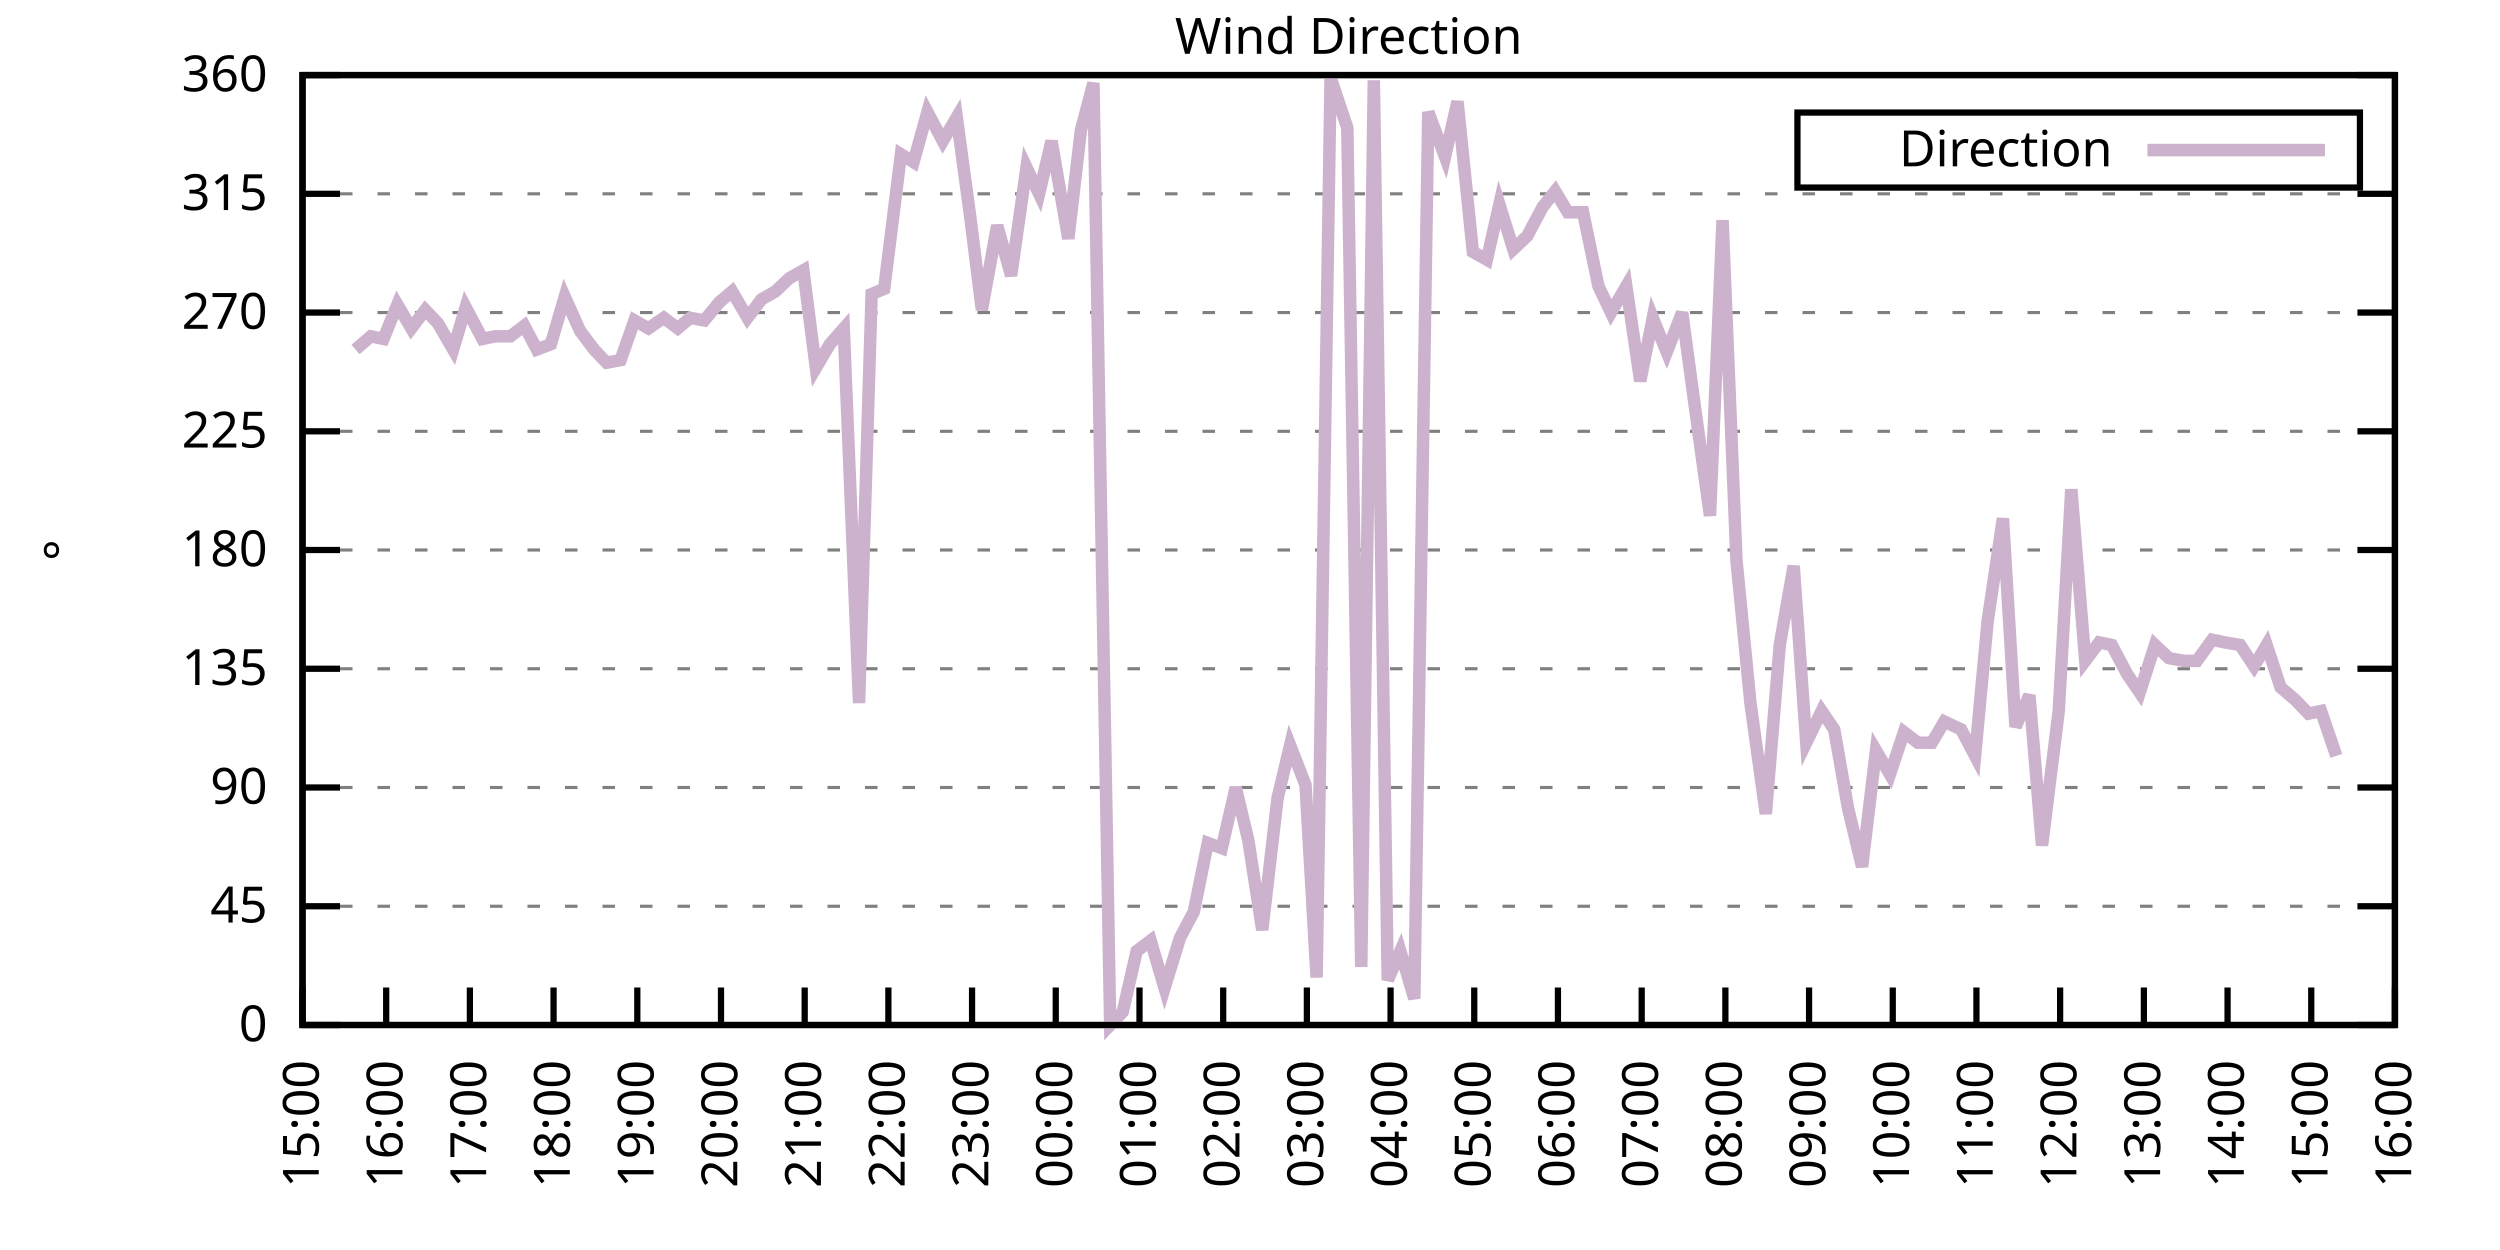
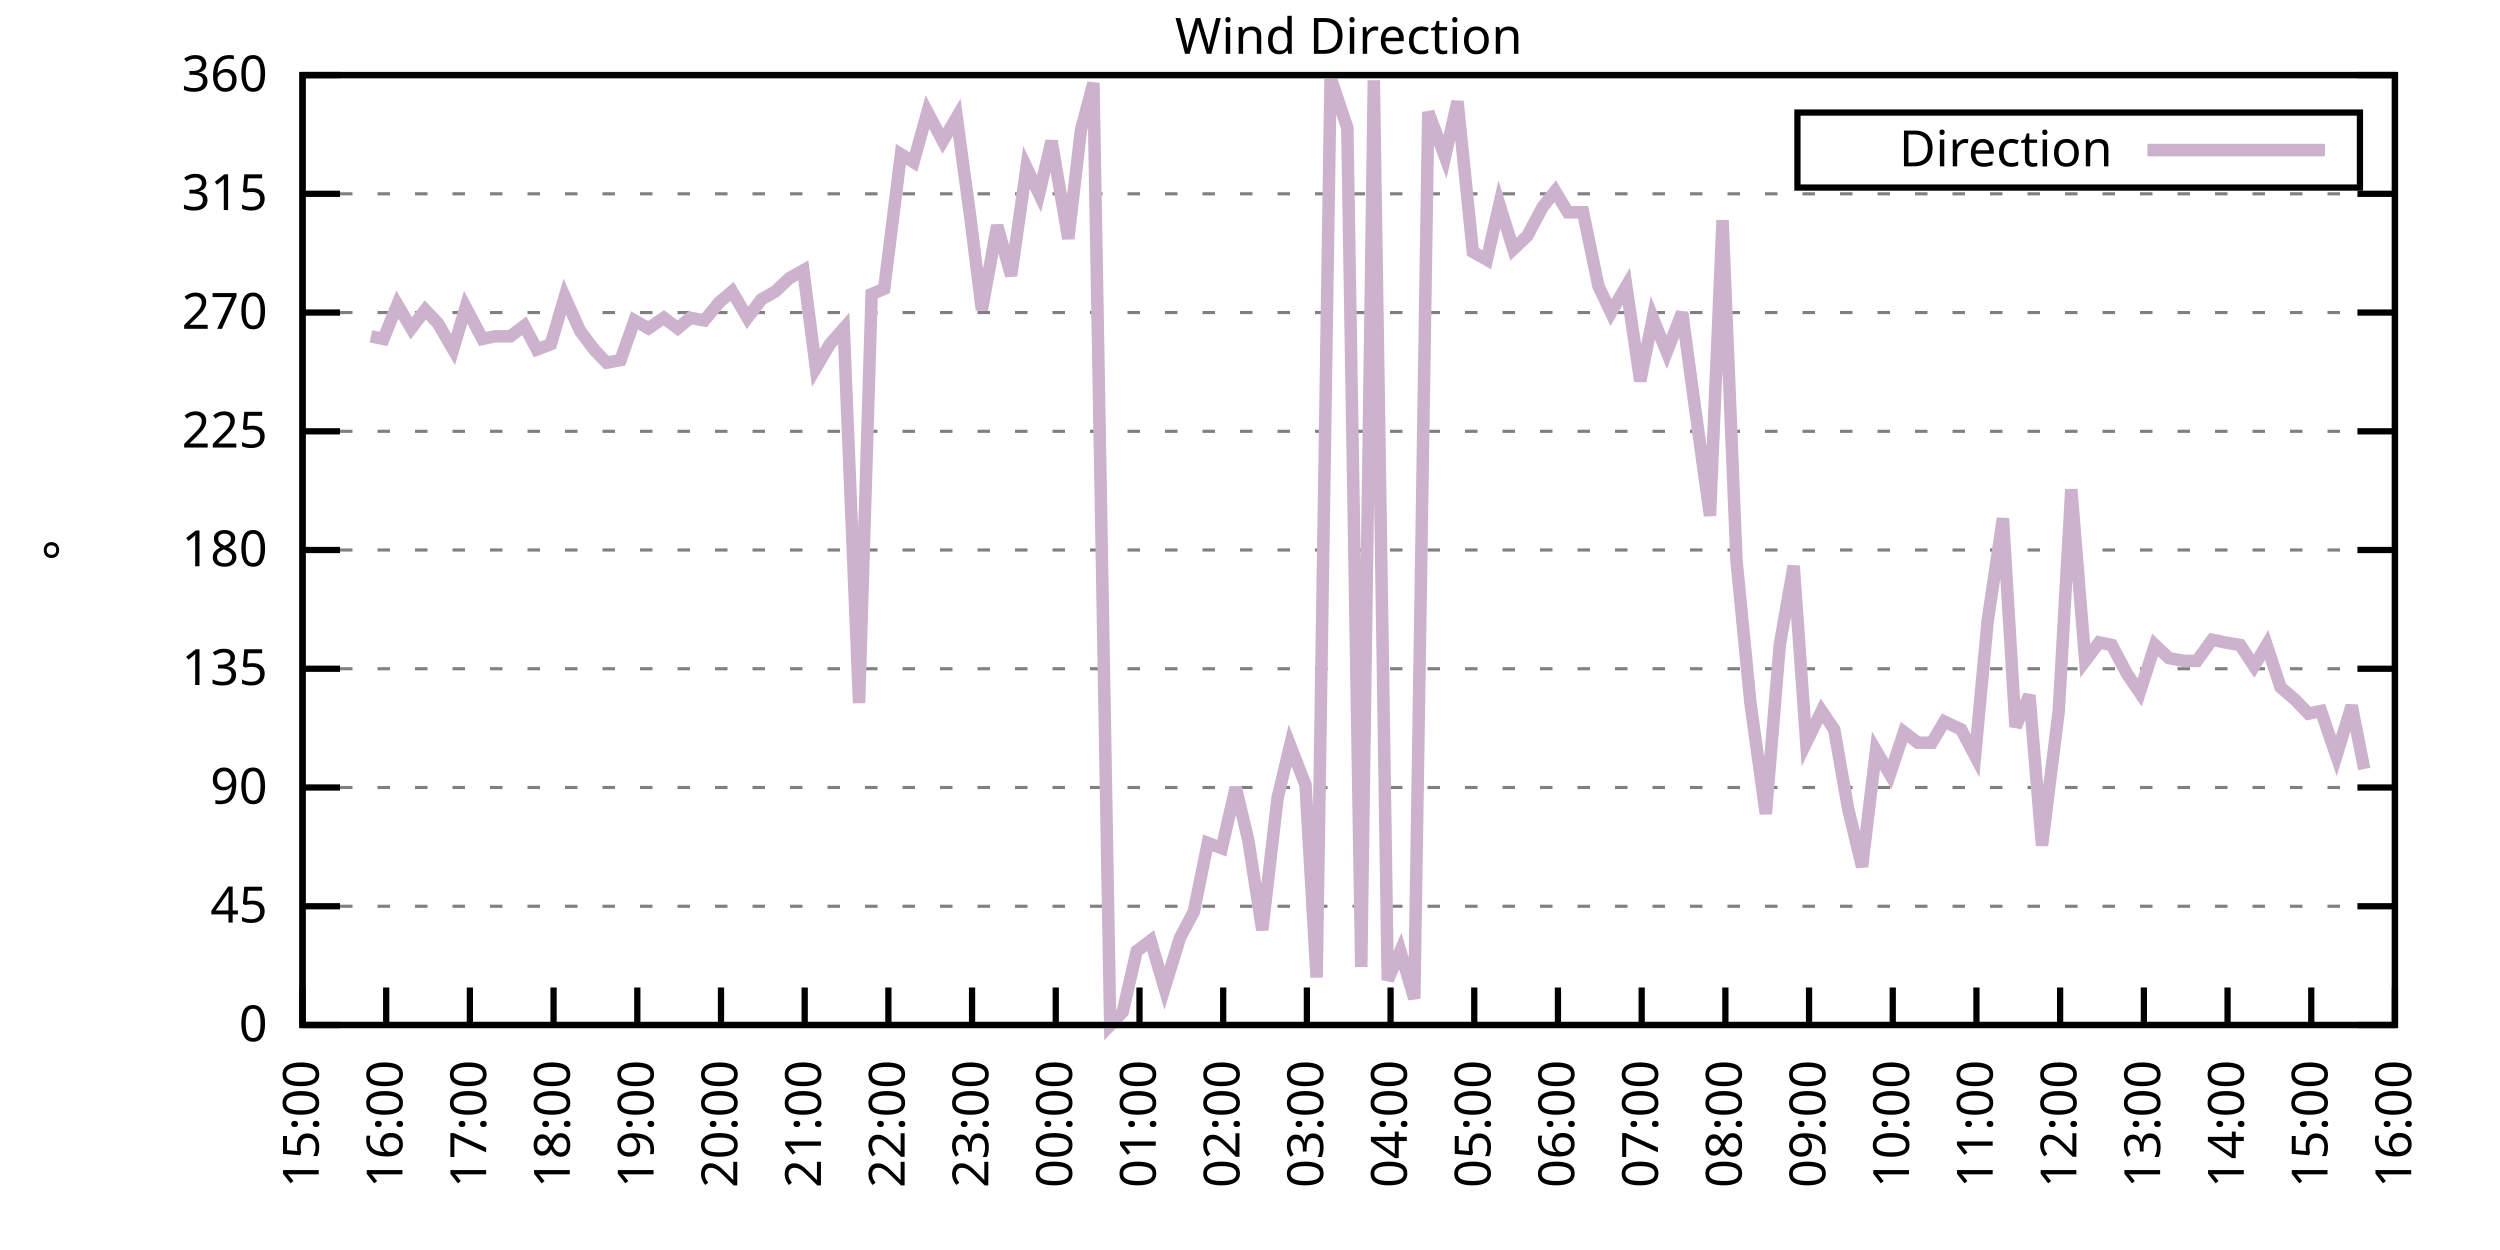
<svg xmlns="http://www.w3.org/2000/svg" xmlns:xlink="http://www.w3.org/1999/xlink" width="400" height="200" viewBox="0 0 400 200">
  <g id="gnuplot_canvas">
    <rect x="0" y="0" width="400" height="200" fill="none" />
    <defs>
      <circle id="gpDot" r="0.5" stroke-width="0.5" stroke="currentColor" />
      <path id="gpPt0" stroke-width="0.333" stroke="currentColor" d="M-1,0 h2 M0,-1 v2" />
      <path id="gpPt1" stroke-width="0.333" stroke="currentColor" d="M-1,-1 L1,1 M1,-1 L-1,1" />
      <path id="gpPt2" stroke-width="0.333" stroke="currentColor" d="M-1,0 L1,0 M0,-1 L0,1 M-1,-1 L1,1 M-1,1 L1,-1" />
      <rect id="gpPt3" stroke-width="0.333" stroke="currentColor" x="-1" y="-1" width="2" height="2" />
      <rect id="gpPt4" stroke-width="0.333" stroke="currentColor" fill="currentColor" x="-1" y="-1" width="2" height="2" />
      <circle id="gpPt5" stroke-width="0.333" stroke="currentColor" cx="0" cy="0" r="1" />
      <use xlink:href="#gpPt5" id="gpPt6" fill="currentColor" stroke="none" />
      <path id="gpPt7" stroke-width="0.333" stroke="currentColor" d="M0,-1.33 L-1.33,0.67 L1.33,0.67 z" />
      <use xlink:href="#gpPt7" id="gpPt8" fill="currentColor" stroke="none" />
      <use xlink:href="#gpPt7" id="gpPt9" stroke="currentColor" transform="rotate(180)" />
      <use xlink:href="#gpPt9" id="gpPt10" fill="currentColor" stroke="none" />
      <use xlink:href="#gpPt3" id="gpPt11" stroke="currentColor" transform="rotate(45)" />
      <use xlink:href="#gpPt11" id="gpPt12" fill="currentColor" stroke="none" />
      <path id="gpPt13" stroke-width="0.333" stroke="currentColor" d="M0,1.330 L1.265,0.411 L0.782,-1.067 L-0.782,-1.076 L-1.265,0.411 z" />
      <use xlink:href="#gpPt13" id="gpPt14" fill="currentColor" stroke="none" />
      <filter id="textbox" filterUnits="objectBoundingBox" x="0" y="0" height="1" width="1">
        <feFlood flood-color="white" flood-opacity="1" result="bgnd" />
        <feComposite in="SourceGraphic" in2="bgnd" operator="atop" />
      </filter>
      <filter id="greybox" filterUnits="objectBoundingBox" x="0" y="0" height="1" width="1">
        <feFlood flood-color="lightgrey" flood-opacity="1" result="grey" />
        <feComposite in="SourceGraphic" in2="grey" operator="atop" />
      </filter>
    </defs>
    <g fill="none" color="white" stroke="currentColor" stroke-width="1.00" stroke-linecap="butt" stroke-linejoin="miter">
</g>
    <g fill="none" color="black" stroke="currentColor" stroke-width="1.00" stroke-linecap="butt" stroke-linejoin="miter">
      <g stroke="none" shape-rendering="crispEdges">
        <polygon fill="rgb(255, 255, 255)" points="48.40,164.00 383.18,164.00 383.18,12.02 48.40,12.02 " />
      </g>
    </g>
    <g fill="none" color="black" stroke="currentColor" stroke-width="1.00" stroke-linecap="butt" stroke-linejoin="miter">
</g>
    <g fill="none" color="black" stroke="black" stroke-width="0.50" stroke-linecap="butt" stroke-linejoin="miter">
</g>
    <g fill="none" color="gray" stroke="currentColor" stroke-width="0.50" stroke-linecap="butt" stroke-linejoin="miter">
      <path stroke="gray" stroke-dasharray="2,4" class="gridline" d="M48.40,164.00 L383.19,164.00  " />
    </g>
    <g fill="none" color="gray" stroke="gray" stroke-width="1.00" stroke-linecap="butt" stroke-linejoin="miter">
</g>
    <g fill="none" color="black" stroke="currentColor" stroke-width="1.00" stroke-linecap="butt" stroke-linejoin="miter">
      <path stroke="black" d="M48.40,164.00 L54.40,164.00 M383.19,164.00 L377.19,164.00  " />
      <g transform="translate(42.80,166.60)" stroke="none" fill="black" font-family="Sans" font-size="8.00" text-anchor="end">
        <text>
          <tspan font-family="Sans"> 0</tspan>
        </text>
      </g>
    </g>
    <g fill="none" color="black" stroke="currentColor" stroke-width="1.00" stroke-linecap="butt" stroke-linejoin="miter">
</g>
    <g fill="none" color="black" stroke="black" stroke-width="0.50" stroke-linecap="butt" stroke-linejoin="miter">
</g>
    <g fill="none" color="gray" stroke="currentColor" stroke-width="0.50" stroke-linecap="butt" stroke-linejoin="miter">
      <path stroke="gray" stroke-dasharray="2,4" class="gridline" d="M48.40,145.00 L383.19,145.00  " />
    </g>
    <g fill="none" color="gray" stroke="gray" stroke-width="1.00" stroke-linecap="butt" stroke-linejoin="miter">
</g>
    <g fill="none" color="black" stroke="currentColor" stroke-width="1.00" stroke-linecap="butt" stroke-linejoin="miter">
      <path stroke="black" d="M48.40,145.00 L54.40,145.00 M383.19,145.00 L377.19,145.00  " />
      <g transform="translate(42.80,147.60)" stroke="none" fill="black" font-family="Sans" font-size="8.00" text-anchor="end">
        <text>
          <tspan font-family="Sans"> 45</tspan>
        </text>
      </g>
    </g>
    <g fill="none" color="black" stroke="currentColor" stroke-width="1.00" stroke-linecap="butt" stroke-linejoin="miter">
</g>
    <g fill="none" color="black" stroke="black" stroke-width="0.50" stroke-linecap="butt" stroke-linejoin="miter">
</g>
    <g fill="none" color="gray" stroke="currentColor" stroke-width="0.50" stroke-linecap="butt" stroke-linejoin="miter">
      <path stroke="gray" stroke-dasharray="2,4" class="gridline" d="M48.40,126.00 L383.19,126.00  " />
    </g>
    <g fill="none" color="gray" stroke="gray" stroke-width="1.00" stroke-linecap="butt" stroke-linejoin="miter">
</g>
    <g fill="none" color="black" stroke="currentColor" stroke-width="1.00" stroke-linecap="butt" stroke-linejoin="miter">
      <path stroke="black" d="M48.40,126.00 L54.40,126.00 M383.19,126.00 L377.19,126.00  " />
      <g transform="translate(42.80,128.60)" stroke="none" fill="black" font-family="Sans" font-size="8.00" text-anchor="end">
        <text>
          <tspan font-family="Sans"> 90</tspan>
        </text>
      </g>
    </g>
    <g fill="none" color="black" stroke="currentColor" stroke-width="1.00" stroke-linecap="butt" stroke-linejoin="miter">
</g>
    <g fill="none" color="black" stroke="black" stroke-width="0.50" stroke-linecap="butt" stroke-linejoin="miter">
</g>
    <g fill="none" color="gray" stroke="currentColor" stroke-width="0.50" stroke-linecap="butt" stroke-linejoin="miter">
      <path stroke="gray" stroke-dasharray="2,4" class="gridline" d="M48.40,107.00 L383.19,107.00  " />
    </g>
    <g fill="none" color="gray" stroke="gray" stroke-width="1.00" stroke-linecap="butt" stroke-linejoin="miter">
</g>
    <g fill="none" color="black" stroke="currentColor" stroke-width="1.00" stroke-linecap="butt" stroke-linejoin="miter">
      <path stroke="black" d="M48.40,107.00 L54.40,107.00 M383.19,107.00 L377.19,107.00  " />
      <g transform="translate(42.80,109.60)" stroke="none" fill="black" font-family="Sans" font-size="8.00" text-anchor="end">
        <text>
          <tspan font-family="Sans"> 135</tspan>
        </text>
      </g>
    </g>
    <g fill="none" color="black" stroke="currentColor" stroke-width="1.00" stroke-linecap="butt" stroke-linejoin="miter">
</g>
    <g fill="none" color="black" stroke="black" stroke-width="0.50" stroke-linecap="butt" stroke-linejoin="miter">
</g>
    <g fill="none" color="gray" stroke="currentColor" stroke-width="0.50" stroke-linecap="butt" stroke-linejoin="miter">
      <path stroke="gray" stroke-dasharray="2,4" class="gridline" d="M48.40,88.00 L383.19,88.00  " />
    </g>
    <g fill="none" color="gray" stroke="gray" stroke-width="1.00" stroke-linecap="butt" stroke-linejoin="miter">
</g>
    <g fill="none" color="black" stroke="currentColor" stroke-width="1.00" stroke-linecap="butt" stroke-linejoin="miter">
      <path stroke="black" d="M48.40,88.00 L54.40,88.00 M383.19,88.00 L377.19,88.00  " />
      <g transform="translate(42.80,90.60)" stroke="none" fill="black" font-family="Sans" font-size="8.00" text-anchor="end">
        <text>
          <tspan font-family="Sans"> 180</tspan>
        </text>
      </g>
    </g>
    <g fill="none" color="black" stroke="currentColor" stroke-width="1.00" stroke-linecap="butt" stroke-linejoin="miter">
</g>
    <g fill="none" color="black" stroke="black" stroke-width="0.50" stroke-linecap="butt" stroke-linejoin="miter">
</g>
    <g fill="none" color="gray" stroke="currentColor" stroke-width="0.50" stroke-linecap="butt" stroke-linejoin="miter">
      <path stroke="gray" stroke-dasharray="2,4" class="gridline" d="M48.40,69.01 L383.19,69.01  " />
    </g>
    <g fill="none" color="gray" stroke="gray" stroke-width="1.00" stroke-linecap="butt" stroke-linejoin="miter">
</g>
    <g fill="none" color="black" stroke="currentColor" stroke-width="1.00" stroke-linecap="butt" stroke-linejoin="miter">
      <path stroke="black" d="M48.40,69.01 L54.40,69.01 M383.19,69.01 L377.19,69.01  " />
      <g transform="translate(42.80,71.61)" stroke="none" fill="black" font-family="Sans" font-size="8.00" text-anchor="end">
        <text>
          <tspan font-family="Sans"> 225</tspan>
        </text>
      </g>
    </g>
    <g fill="none" color="black" stroke="currentColor" stroke-width="1.00" stroke-linecap="butt" stroke-linejoin="miter">
</g>
    <g fill="none" color="black" stroke="black" stroke-width="0.50" stroke-linecap="butt" stroke-linejoin="miter">
</g>
    <g fill="none" color="gray" stroke="currentColor" stroke-width="0.50" stroke-linecap="butt" stroke-linejoin="miter">
      <path stroke="gray" stroke-dasharray="2,4" class="gridline" d="M48.40,50.01 L383.19,50.01  " />
    </g>
    <g fill="none" color="gray" stroke="gray" stroke-width="1.00" stroke-linecap="butt" stroke-linejoin="miter">
</g>
    <g fill="none" color="black" stroke="currentColor" stroke-width="1.00" stroke-linecap="butt" stroke-linejoin="miter">
      <path stroke="black" d="M48.40,50.01 L54.40,50.01 M383.19,50.01 L377.19,50.01  " />
      <g transform="translate(42.80,52.61)" stroke="none" fill="black" font-family="Sans" font-size="8.00" text-anchor="end">
        <text>
          <tspan font-family="Sans"> 270</tspan>
        </text>
      </g>
    </g>
    <g fill="none" color="black" stroke="currentColor" stroke-width="1.00" stroke-linecap="butt" stroke-linejoin="miter">
</g>
    <g fill="none" color="black" stroke="black" stroke-width="0.50" stroke-linecap="butt" stroke-linejoin="miter">
</g>
    <g fill="none" color="gray" stroke="currentColor" stroke-width="0.50" stroke-linecap="butt" stroke-linejoin="miter">
      <path stroke="gray" stroke-dasharray="2,4" class="gridline" d="M48.40,31.01 L383.19,31.01  " />
    </g>
    <g fill="none" color="gray" stroke="gray" stroke-width="1.00" stroke-linecap="butt" stroke-linejoin="miter">
</g>
    <g fill="none" color="black" stroke="currentColor" stroke-width="1.00" stroke-linecap="butt" stroke-linejoin="miter">
      <path stroke="black" d="M48.40,31.01 L54.40,31.01 M383.19,31.01 L377.19,31.01  " />
      <g transform="translate(42.80,33.61)" stroke="none" fill="black" font-family="Sans" font-size="8.00" text-anchor="end">
        <text>
          <tspan font-family="Sans"> 315</tspan>
        </text>
      </g>
    </g>
    <g fill="none" color="black" stroke="currentColor" stroke-width="1.00" stroke-linecap="butt" stroke-linejoin="miter">
</g>
    <g fill="none" color="black" stroke="black" stroke-width="0.50" stroke-linecap="butt" stroke-linejoin="miter">
</g>
    <g fill="none" color="gray" stroke="currentColor" stroke-width="0.50" stroke-linecap="butt" stroke-linejoin="miter">
      <path stroke="gray" stroke-dasharray="2,4" class="gridline" d="M48.40,12.01 L383.19,12.01  " />
    </g>
    <g fill="none" color="gray" stroke="gray" stroke-width="1.00" stroke-linecap="butt" stroke-linejoin="miter">
</g>
    <g fill="none" color="black" stroke="currentColor" stroke-width="1.00" stroke-linecap="butt" stroke-linejoin="miter">
      <path stroke="black" d="M48.40,12.01 L54.40,12.01 M383.19,12.01 L377.19,12.01  " />
      <g transform="translate(42.80,14.61)" stroke="none" fill="black" font-family="Sans" font-size="8.00" text-anchor="end">
        <text>
          <tspan font-family="Sans"> 360</tspan>
        </text>
      </g>
    </g>
    <g fill="none" color="black" stroke="currentColor" stroke-width="1.00" stroke-linecap="butt" stroke-linejoin="miter">
      <path stroke="black" d="M48.40,164.00 L48.40,158.00  " />
      <g transform="translate(51.00,169.60) rotate(270.00)" stroke="none" fill="black" font-family="Sans" font-size="8.00" text-anchor="end">
        <text>
          <tspan font-family="Sans">15:00</tspan>
        </text>
      </g>
    </g>
    <g fill="none" color="black" stroke="currentColor" stroke-width="1.00" stroke-linecap="butt" stroke-linejoin="miter">
      <path stroke="black" d="M61.79,164.00 L61.79,158.00  " />
      <g transform="translate(64.39,169.60) rotate(270.00)" stroke="none" fill="black" font-family="Sans" font-size="8.00" text-anchor="end">
        <text>
          <tspan font-family="Sans">16:00</tspan>
        </text>
      </g>
    </g>
    <g fill="none" color="black" stroke="currentColor" stroke-width="1.00" stroke-linecap="butt" stroke-linejoin="miter">
      <path stroke="black" d="M75.18,164.00 L75.18,158.00  " />
      <g transform="translate(77.78,169.60) rotate(270.00)" stroke="none" fill="black" font-family="Sans" font-size="8.00" text-anchor="end">
        <text>
          <tspan font-family="Sans">17:00</tspan>
        </text>
      </g>
    </g>
    <g fill="none" color="black" stroke="currentColor" stroke-width="1.00" stroke-linecap="butt" stroke-linejoin="miter">
      <path stroke="black" d="M88.57,164.00 L88.57,158.00  " />
      <g transform="translate(91.17,169.60) rotate(270.00)" stroke="none" fill="black" font-family="Sans" font-size="8.00" text-anchor="end">
        <text>
          <tspan font-family="Sans">18:00</tspan>
        </text>
      </g>
    </g>
    <g fill="none" color="black" stroke="currentColor" stroke-width="1.00" stroke-linecap="butt" stroke-linejoin="miter">
      <path stroke="black" d="M101.97,164.00 L101.97,158.00  " />
      <g transform="translate(104.57,169.60) rotate(270.00)" stroke="none" fill="black" font-family="Sans" font-size="8.00" text-anchor="end">
        <text>
          <tspan font-family="Sans">19:00</tspan>
        </text>
      </g>
    </g>
    <g fill="none" color="black" stroke="currentColor" stroke-width="1.00" stroke-linecap="butt" stroke-linejoin="miter">
      <path stroke="black" d="M115.36,164.00 L115.36,158.00  " />
      <g transform="translate(117.96,169.60) rotate(270.00)" stroke="none" fill="black" font-family="Sans" font-size="8.00" text-anchor="end">
        <text>
          <tspan font-family="Sans">20:00</tspan>
        </text>
      </g>
    </g>
    <g fill="none" color="black" stroke="currentColor" stroke-width="1.00" stroke-linecap="butt" stroke-linejoin="miter">
      <path stroke="black" d="M128.75,164.00 L128.75,158.00  " />
      <g transform="translate(131.35,169.60) rotate(270.00)" stroke="none" fill="black" font-family="Sans" font-size="8.00" text-anchor="end">
        <text>
          <tspan font-family="Sans">21:00</tspan>
        </text>
      </g>
    </g>
    <g fill="none" color="black" stroke="currentColor" stroke-width="1.00" stroke-linecap="butt" stroke-linejoin="miter">
      <path stroke="black" d="M142.14,164.00 L142.14,158.00  " />
      <g transform="translate(144.74,169.60) rotate(270.00)" stroke="none" fill="black" font-family="Sans" font-size="8.00" text-anchor="end">
        <text>
          <tspan font-family="Sans">22:00</tspan>
        </text>
      </g>
    </g>
    <g fill="none" color="black" stroke="currentColor" stroke-width="1.00" stroke-linecap="butt" stroke-linejoin="miter">
      <path stroke="black" d="M155.53,164.00 L155.53,158.00  " />
      <g transform="translate(158.13,169.60) rotate(270.00)" stroke="none" fill="black" font-family="Sans" font-size="8.00" text-anchor="end">
        <text>
          <tspan font-family="Sans">23:00</tspan>
        </text>
      </g>
    </g>
    <g fill="none" color="black" stroke="currentColor" stroke-width="1.00" stroke-linecap="butt" stroke-linejoin="miter">
      <path stroke="black" d="M168.92,164.00 L168.92,158.00  " />
      <g transform="translate(171.52,169.60) rotate(270.00)" stroke="none" fill="black" font-family="Sans" font-size="8.00" text-anchor="end">
        <text>
          <tspan font-family="Sans">00:00</tspan>
        </text>
      </g>
    </g>
    <g fill="none" color="black" stroke="currentColor" stroke-width="1.00" stroke-linecap="butt" stroke-linejoin="miter">
      <path stroke="black" d="M182.32,164.00 L182.32,158.00  " />
      <g transform="translate(184.92,169.60) rotate(270.00)" stroke="none" fill="black" font-family="Sans" font-size="8.00" text-anchor="end">
        <text>
          <tspan font-family="Sans">01:00</tspan>
        </text>
      </g>
    </g>
    <g fill="none" color="black" stroke="currentColor" stroke-width="1.00" stroke-linecap="butt" stroke-linejoin="miter">
      <path stroke="black" d="M195.71,164.00 L195.71,158.00  " />
      <g transform="translate(198.31,169.60) rotate(270.00)" stroke="none" fill="black" font-family="Sans" font-size="8.00" text-anchor="end">
        <text>
          <tspan font-family="Sans">02:00</tspan>
        </text>
      </g>
    </g>
    <g fill="none" color="black" stroke="currentColor" stroke-width="1.00" stroke-linecap="butt" stroke-linejoin="miter">
      <path stroke="black" d="M209.10,164.00 L209.10,158.00  " />
      <g transform="translate(211.70,169.60) rotate(270.00)" stroke="none" fill="black" font-family="Sans" font-size="8.00" text-anchor="end">
        <text>
          <tspan font-family="Sans">03:00</tspan>
        </text>
      </g>
    </g>
    <g fill="none" color="black" stroke="currentColor" stroke-width="1.00" stroke-linecap="butt" stroke-linejoin="miter">
      <path stroke="black" d="M222.49,164.00 L222.49,158.00  " />
      <g transform="translate(225.09,169.60) rotate(270.00)" stroke="none" fill="black" font-family="Sans" font-size="8.00" text-anchor="end">
        <text>
          <tspan font-family="Sans">04:00</tspan>
        </text>
      </g>
    </g>
    <g fill="none" color="black" stroke="currentColor" stroke-width="1.00" stroke-linecap="butt" stroke-linejoin="miter">
      <path stroke="black" d="M235.88,164.00 L235.88,158.00  " />
      <g transform="translate(238.48,169.60) rotate(270.00)" stroke="none" fill="black" font-family="Sans" font-size="8.00" text-anchor="end">
        <text>
          <tspan font-family="Sans">05:00</tspan>
        </text>
      </g>
    </g>
    <g fill="none" color="black" stroke="currentColor" stroke-width="1.00" stroke-linecap="butt" stroke-linejoin="miter">
      <path stroke="black" d="M249.27,164.00 L249.27,158.00  " />
      <g transform="translate(251.87,169.60) rotate(270.00)" stroke="none" fill="black" font-family="Sans" font-size="8.00" text-anchor="end">
        <text>
          <tspan font-family="Sans">06:00</tspan>
        </text>
      </g>
    </g>
    <g fill="none" color="black" stroke="currentColor" stroke-width="1.00" stroke-linecap="butt" stroke-linejoin="miter">
      <path stroke="black" d="M262.67,164.00 L262.67,158.00  " />
      <g transform="translate(265.27,169.60) rotate(270.00)" stroke="none" fill="black" font-family="Sans" font-size="8.00" text-anchor="end">
        <text>
          <tspan font-family="Sans">07:00</tspan>
        </text>
      </g>
    </g>
    <g fill="none" color="black" stroke="currentColor" stroke-width="1.00" stroke-linecap="butt" stroke-linejoin="miter">
      <path stroke="black" d="M276.06,164.00 L276.06,158.00  " />
      <g transform="translate(278.66,169.60) rotate(270.00)" stroke="none" fill="black" font-family="Sans" font-size="8.00" text-anchor="end">
        <text>
          <tspan font-family="Sans">08:00</tspan>
        </text>
      </g>
    </g>
    <g fill="none" color="black" stroke="currentColor" stroke-width="1.00" stroke-linecap="butt" stroke-linejoin="miter">
      <path stroke="black" d="M289.45,164.00 L289.45,158.00  " />
      <g transform="translate(292.05,169.60) rotate(270.00)" stroke="none" fill="black" font-family="Sans" font-size="8.00" text-anchor="end">
        <text>
          <tspan font-family="Sans">09:00</tspan>
        </text>
      </g>
    </g>
    <g fill="none" color="black" stroke="currentColor" stroke-width="1.00" stroke-linecap="butt" stroke-linejoin="miter">
      <path stroke="black" d="M302.84,164.00 L302.84,158.00  " />
      <g transform="translate(305.44,169.60) rotate(270.00)" stroke="none" fill="black" font-family="Sans" font-size="8.00" text-anchor="end">
        <text>
          <tspan font-family="Sans">10:00</tspan>
        </text>
      </g>
    </g>
    <g fill="none" color="black" stroke="currentColor" stroke-width="1.00" stroke-linecap="butt" stroke-linejoin="miter">
      <path stroke="black" d="M316.23,164.00 L316.23,158.00  " />
      <g transform="translate(318.83,169.60) rotate(270.00)" stroke="none" fill="black" font-family="Sans" font-size="8.00" text-anchor="end">
        <text>
          <tspan font-family="Sans">11:00</tspan>
        </text>
      </g>
    </g>
    <g fill="none" color="black" stroke="currentColor" stroke-width="1.00" stroke-linecap="butt" stroke-linejoin="miter">
      <path stroke="black" d="M329.62,164.00 L329.62,158.00  " />
      <g transform="translate(332.22,169.60) rotate(270.00)" stroke="none" fill="black" font-family="Sans" font-size="8.00" text-anchor="end">
        <text>
          <tspan font-family="Sans">12:00</tspan>
        </text>
      </g>
    </g>
    <g fill="none" color="black" stroke="currentColor" stroke-width="1.00" stroke-linecap="butt" stroke-linejoin="miter">
      <path stroke="black" d="M343.02,164.00 L343.02,158.00  " />
      <g transform="translate(345.62,169.60) rotate(270.00)" stroke="none" fill="black" font-family="Sans" font-size="8.00" text-anchor="end">
        <text>
          <tspan font-family="Sans">13:00</tspan>
        </text>
      </g>
    </g>
    <g fill="none" color="black" stroke="currentColor" stroke-width="1.00" stroke-linecap="butt" stroke-linejoin="miter">
      <path stroke="black" d="M356.41,164.00 L356.41,158.00  " />
      <g transform="translate(359.01,169.60) rotate(270.00)" stroke="none" fill="black" font-family="Sans" font-size="8.00" text-anchor="end">
        <text>
          <tspan font-family="Sans">14:00</tspan>
        </text>
      </g>
    </g>
    <g fill="none" color="black" stroke="currentColor" stroke-width="1.00" stroke-linecap="butt" stroke-linejoin="miter">
      <path stroke="black" d="M369.80,164.00 L369.80,158.00  " />
      <g transform="translate(372.40,169.60) rotate(270.00)" stroke="none" fill="black" font-family="Sans" font-size="8.00" text-anchor="end">
        <text>
          <tspan font-family="Sans">15:00</tspan>
        </text>
      </g>
    </g>
    <g fill="none" color="black" stroke="currentColor" stroke-width="1.00" stroke-linecap="butt" stroke-linejoin="miter">
      <path stroke="black" d="M383.19,164.00 L383.19,158.00  " />
      <g transform="translate(385.79,169.60) rotate(270.00)" stroke="none" fill="black" font-family="Sans" font-size="8.00" text-anchor="end">
        <text>
          <tspan font-family="Sans">16:00</tspan>
        </text>
      </g>
    </g>
    <g fill="none" color="black" stroke="currentColor" stroke-width="1.00" stroke-linecap="butt" stroke-linejoin="miter">
</g>
    <g fill="none" color="black" stroke="currentColor" stroke-width="1.00" stroke-linecap="butt" stroke-linejoin="miter">
      <path stroke="black" d="M48.40,12.01 L48.40,164.00 L383.19,164.00 L383.19,12.01 L48.40,12.01 Z  " />
    </g>
    <g fill="none" color="black" stroke="currentColor" stroke-width="1.00" stroke-linecap="butt" stroke-linejoin="miter">
</g>
    <g fill="none" color="black" stroke="currentColor" stroke-width="1.00" stroke-linecap="butt" stroke-linejoin="miter">
      <path stroke="black" d="M287.59,30.01 L287.59,18.01 L377.59,18.01 L377.59,30.01 L287.59,30.01 Z  " />
    </g>
    <g id="Wind_direction_plot_1">
      <g fill="none" color="white" stroke="black" stroke-width="2.00" stroke-linecap="butt" stroke-linejoin="miter">
</g>
      <g fill="none" color="black" stroke="currentColor" stroke-width="2.00" stroke-linecap="butt" stroke-linejoin="miter">
        <g transform="translate(337.99,26.61)" stroke="none" fill="black" font-family="Sans" font-size="8.00" text-anchor="end">
          <text>
            <tspan font-family="Sans">Direction</tspan>
          </text>
        </g>
      </g>
      <g fill="none" color="black" stroke="currentColor" stroke-width="2.00" stroke-linecap="butt" stroke-linejoin="miter">
-         <path stroke="rgb(204, 178, 204)" d="M343.59,24.01 L371.99,24.01 M56.88,55.92 L59.34,53.81 L61.35,54.23 L63.58,48.74 L65.81,52.54 L68.04,49.59   L70.05,51.70 L72.50,55.92 L74.51,49.16 L77.19,54.23 L79.20,53.81 L81.66,53.81 L83.89,52.12 L85.90,55.92   L88.13,55.07 L90.36,47.47 L92.82,52.96 L95.05,55.92 L97.06,58.03 L99.29,57.61 L101.52,51.27 L103.75,52.54   L106.21,50.85 L108.44,52.54 L110.45,50.85 L112.68,51.27 L115.13,48.32 L117.14,46.63 L119.60,50.85 L121.83,47.90   L124.06,46.63 L126.29,44.52 L128.53,43.25 L130.54,58.87 L132.77,55.07 L135.00,52.54 L137.45,112.49 L139.46,47.05   L141.47,46.21 L144.15,24.68 L146.16,25.94 L148.39,17.92 L150.85,22.56 L153.08,18.77 L155.31,35.23 L157.10,49.59   L159.55,36.08 L161.78,44.10 L164.24,26.79 L166.25,31.01 L168.25,22.56 L170.93,38.19 L172.94,20.88 L174.95,13.28   L177.63,164.00 L179.64,161.89 L181.87,152.18 L184.10,150.49 L186.33,158.09 L188.79,150.07 L191.02,145.85 L193.25,134.87   L195.48,135.71 L197.72,126.00 L199.73,134.45 L201.96,148.80 L204.41,127.69 L206.42,119.25 L208.88,125.58 L210.66,156.40   L212.89,12.43 L215.57,20.45 L217.80,154.71 L219.81,12.85 L222.04,156.82 L224.05,152.18 L226.29,159.78 L228.52,17.92   L231.20,25.10 L233.20,16.23 L235.66,40.30 L237.89,41.56 L239.90,32.70 L242.13,39.87 L244.36,37.76 L246.82,33.12   L248.83,30.59 L250.84,33.96 L253.29,33.96 L255.75,45.79 L257.76,50.01 L260.21,45.79 L262.44,60.98 L264.45,50.85   L266.68,56.34 L269.14,50.01 L271.37,66.47 L273.60,82.52 L275.61,35.23 L277.84,89.69 L280.07,112.49 L282.53,130.22   L284.76,103.20 L286.99,90.54 L289.00,118.83 L291.46,113.76 L293.47,116.71 L295.70,129.38 L297.93,138.67 L300.16,120.09   L302.39,123.89 L304.63,117.14 L306.86,118.83 L309.09,118.83 L311.10,115.45 L313.78,116.71 L316.01,120.94 L318.02,99.40   L320.47,82.94 L322.48,116.29 L324.71,111.23 L326.72,135.29 L329.40,113.76 L331.41,78.29 L333.64,105.74 L335.87,102.78   L337.88,103.20 L340.34,107.85 L342.35,110.80 L344.80,103.20 L347.03,105.31 L349.49,105.74 L351.50,105.74 L353.95,102.36   L355.96,102.78 L358.42,103.20 L360.65,106.58 L362.66,103.20 L364.89,109.96 L367.34,112.07 L369.35,114.18 L371.36,113.76   L373.82,120.94  " />
+         <path stroke="rgb(204, 178, 204)" d="M343.59,24.01 L371.99,24.01 M59.34,53.81 L61.35,54.23 L63.58,48.74 L65.81,52.54 L68.04,49.59 L70.05,51.70   L72.50,55.92 L74.51,49.16 L77.19,54.23 L79.20,53.81 L81.66,53.81 L83.89,52.12 L85.90,55.92 L88.13,55.07   L90.36,47.47 L92.82,52.96 L95.05,55.92 L97.06,58.03 L99.29,57.61 L101.52,51.27 L103.75,52.54 L106.21,50.85   L108.44,52.54 L110.45,50.85 L112.68,51.27 L115.13,48.32 L117.14,46.63 L119.60,50.85 L121.83,47.90 L124.06,46.63   L126.29,44.52 L128.53,43.25 L130.54,58.87 L132.77,55.07 L135.00,52.54 L137.45,112.49 L139.46,47.05 L141.47,46.21   L144.15,24.68 L146.16,25.94 L148.39,17.92 L150.85,22.56 L153.08,18.77 L155.31,35.23 L157.10,49.59 L159.55,36.08   L161.78,44.10 L164.24,26.79 L166.25,31.01 L168.25,22.56 L170.93,38.19 L172.94,20.88 L174.95,13.28 L177.63,164.00   L179.64,161.89 L181.87,152.18 L184.10,150.49 L186.33,158.09 L188.79,150.07 L191.02,145.85 L193.25,134.87 L195.48,135.71   L197.72,126.00 L199.73,134.45 L201.96,148.80 L204.41,127.69 L206.42,119.25 L208.88,125.58 L210.66,156.40 L212.89,12.43   L215.57,20.45 L217.80,154.71 L219.81,12.85 L222.04,156.82 L224.05,152.18 L226.29,159.78 L228.52,17.92 L231.20,25.10   L233.20,16.23 L235.66,40.30 L237.89,41.56 L239.90,32.70 L242.13,39.87 L244.36,37.76 L246.82,33.12 L248.83,30.59   L250.84,33.96 L253.29,33.96 L255.75,45.79 L257.76,50.01 L260.21,45.79 L262.44,60.98 L264.45,50.85 L266.68,56.34   L269.14,50.01 L271.37,66.47 L273.60,82.52 L275.61,35.23 L277.84,89.69 L280.07,112.49 L282.53,130.22 L284.76,103.20   L286.99,90.54 L289.00,118.83 L291.46,113.76 L293.47,116.71 L295.70,129.38 L297.93,138.67 L300.16,120.09 L302.39,123.89   L304.63,117.14 L306.86,118.83 L309.09,118.83 L311.10,115.45 L313.78,116.71 L316.01,120.94 L318.02,99.40 L320.47,82.94   L322.48,116.29 L324.71,111.23 L326.72,135.29 L329.40,113.76 L331.41,78.29 L333.64,105.74 L335.87,102.78 L337.88,103.20   L340.34,107.85 L342.35,110.80 L344.80,103.20 L347.03,105.31 L349.49,105.74 L351.50,105.74 L353.95,102.36 L355.96,102.78   L358.42,103.20 L360.65,106.58 L362.66,103.20 L364.89,109.96 L367.34,112.07 L369.35,114.18 L371.36,113.76 L373.82,120.94   L376.27,112.91 L378.28,123.05  " />
      </g>
    </g>
    <g fill="none" color="black" stroke="currentColor" stroke-width="2.00" stroke-linecap="butt" stroke-linejoin="miter">
</g>
    <g fill="none" color="black" stroke="black" stroke-width="1.00" stroke-linecap="butt" stroke-linejoin="miter">
</g>
    <g fill="none" color="black" stroke="currentColor" stroke-width="1.00" stroke-linecap="butt" stroke-linejoin="miter">
      <path stroke="black" d="M48.40,12.01 L48.40,164.00 L383.19,164.00 L383.19,12.01 L48.40,12.01 Z  " />
      <g transform="translate(12.80,88.01) rotate(270.00)" stroke="none" fill="black" font-family="Sans" font-size="8.00" text-anchor="middle">
        <text>
          <tspan font-family="Sans">°</tspan>
        </text>
      </g>
    </g>
    <g fill="none" color="black" stroke="currentColor" stroke-width="1.00" stroke-linecap="butt" stroke-linejoin="miter">
</g>
    <g fill="none" color="black" stroke="currentColor" stroke-width="1.00" stroke-linecap="butt" stroke-linejoin="miter">
      <g transform="translate(215.79,8.61)" stroke="none" fill="black" font-family="Sans" font-size="8.00" text-anchor="middle">
        <text>
          <tspan font-family="Sans">Wind Direction</tspan>
        </text>
      </g>
    </g>
    <g fill="none" color="black" stroke="currentColor" stroke-width="1.00" stroke-linecap="butt" stroke-linejoin="miter">
</g>
  </g>
</svg>
